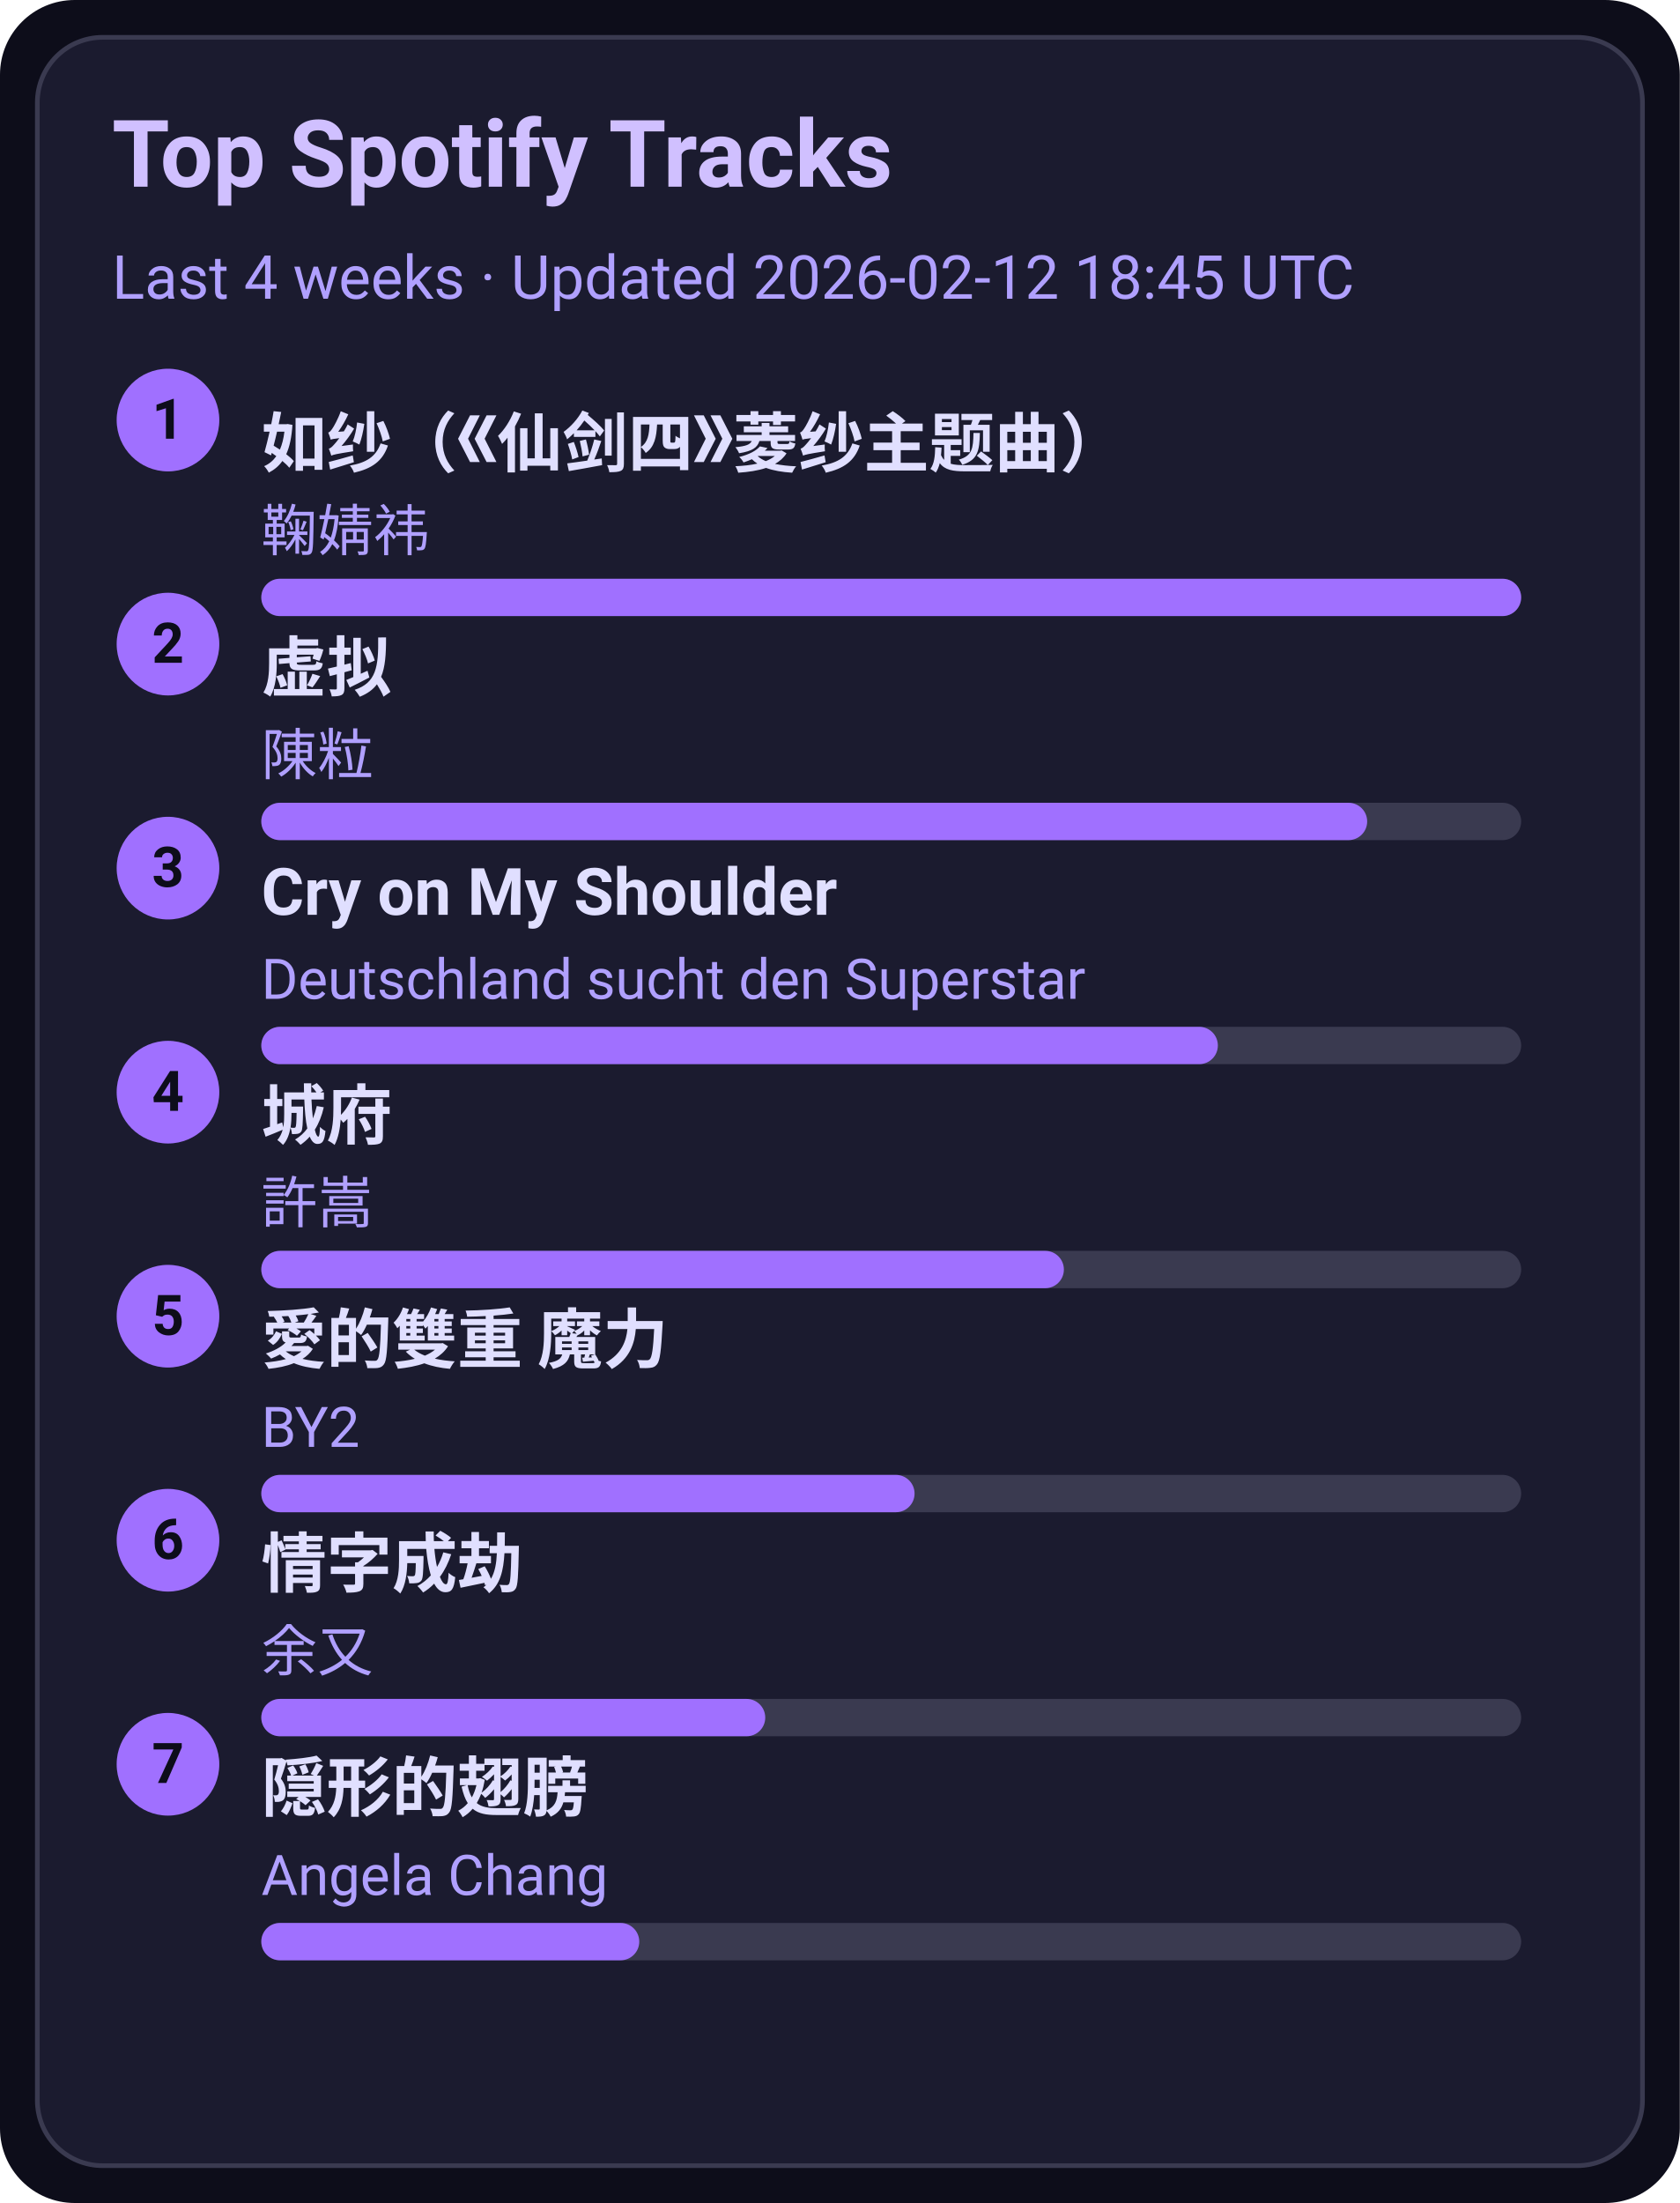
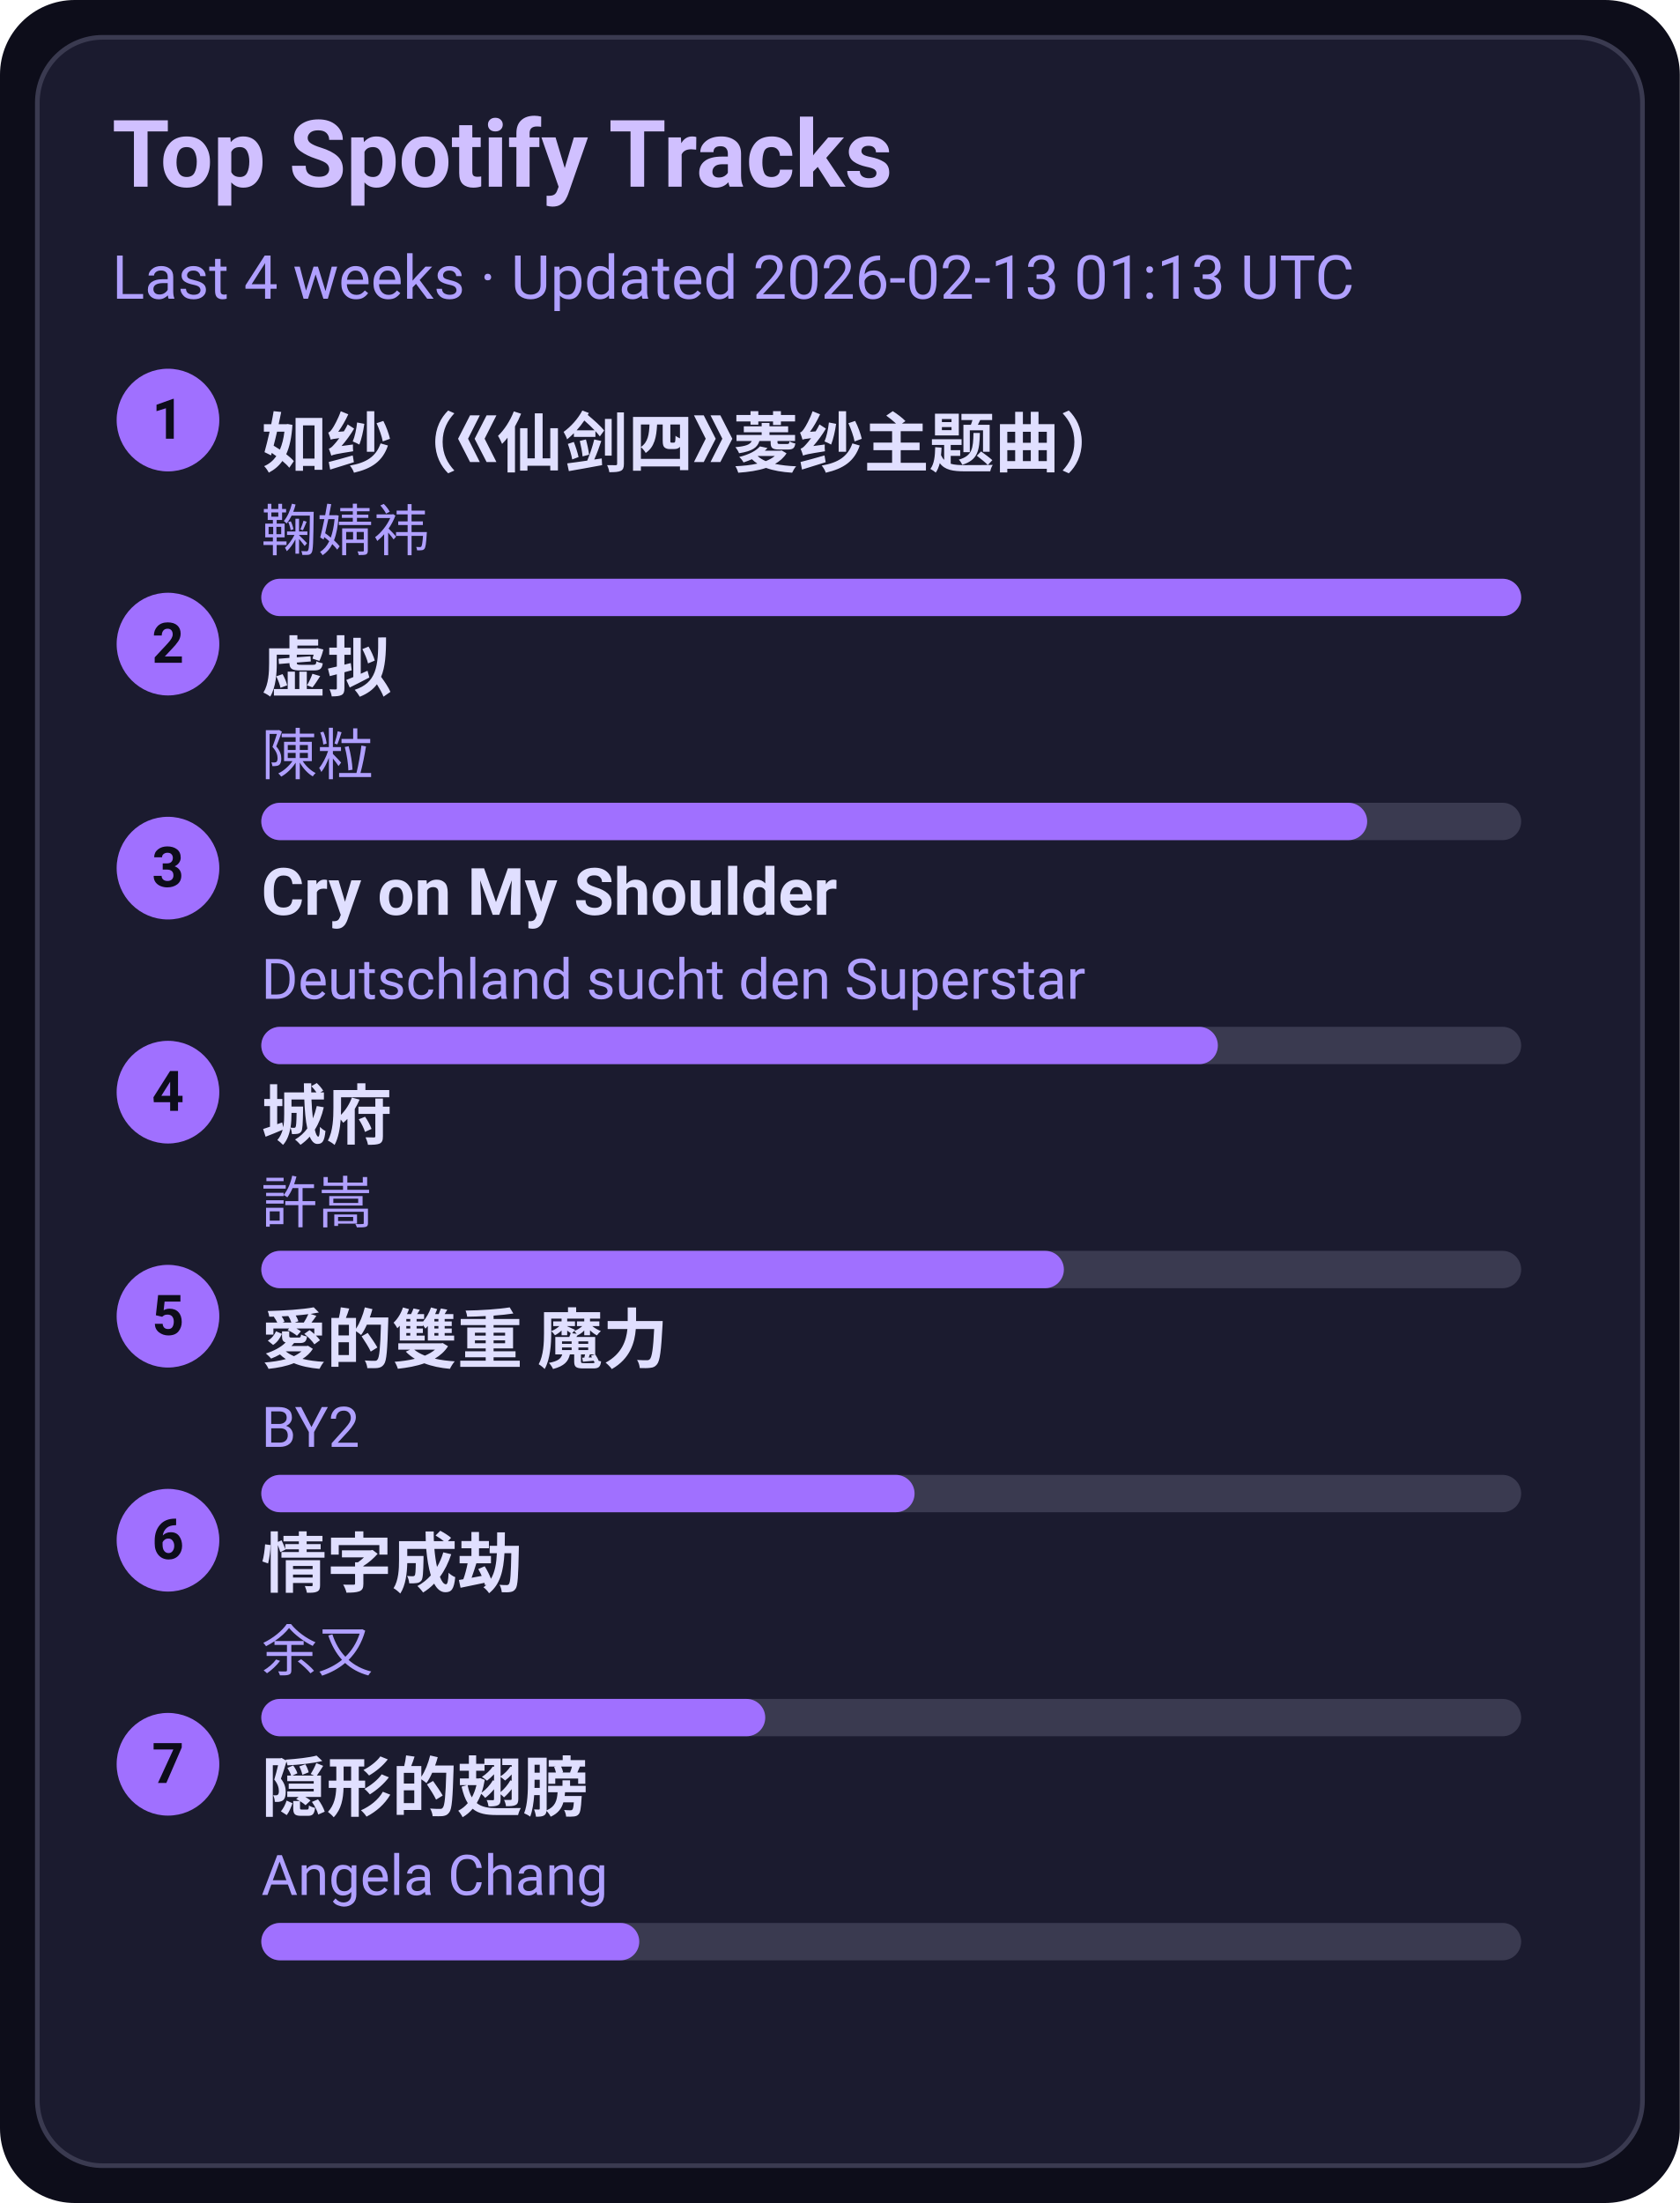
<svg xmlns="http://www.w3.org/2000/svg" width="360" height="472" viewBox="0 0 360 472">
  <style>text{font-family:-apple-system,BlinkMacSystemFont,Segoe UI,Roboto,Ubuntu,Helvetica Neue,Arial,Noto Sans,sans-serif}</style>
  <rect width="360" height="472" rx="16" fill="#0d0d1a" />
  <rect x="8" y="8" width="344" height="456" rx="14" fill="#1b1b2f" stroke="#3a3a50" />
  <text x="24" y="40" font-size="20" fill="#d0c0ff" font-weight="600">Top Spotify Tracks</text>
-   <text x="24" y="64" font-size="13" fill="#b0a0ff">Last 4 weeks · Updated 2026-02-12 18:45 UTC</text>
+   <text x="24" y="64" font-size="13" fill="#b0a0ff">Last 4 weeks · Updated 2026-02-13 01:13 UTC</text>
  <circle cx="36" cy="90" r="11" fill="#a070ff" />
  <text x="36" y="94" text-anchor="middle" font-size="12" fill="#0d0d1a" font-weight="700">1</text>
  <a href="https://open.spotify.com/track/69FUNgvEVkNbHq43lgvdme" target="_blank" rel="noopener noreferrer">
    <text x="56" y="100" font-size="14" fill="#e0dfff" font-weight="600">如纱（《仙剑四》菱纱主题曲）</text>
  </a>
  <text x="56" y="118" font-size="12" fill="#b0a0ff">鞠婧祎</text>
  <rect x="56" y="124" width="270" height="8" rx="4" fill="#3a3a50" />
  <rect x="56" y="124" width="270" height="8" rx="4" fill="#a070ff" />
  <circle cx="36" cy="138" r="11" fill="#a070ff" />
  <text x="36" y="142" text-anchor="middle" font-size="12" fill="#0d0d1a" font-weight="700">2</text>
  <a href="https://open.spotify.com/track/5l9sg05BhpfsdLfRvjGsAf" target="_blank" rel="noopener noreferrer">
    <text x="56" y="148" font-size="14" fill="#e0dfff" font-weight="600">虚拟</text>
  </a>
  <text x="56" y="166" font-size="12" fill="#b0a0ff">陳粒</text>
  <rect x="56" y="172" width="270" height="8" rx="4" fill="#3a3a50" />
  <rect x="56" y="172" width="237" height="8" rx="4" fill="#a070ff" />
  <circle cx="36" cy="186" r="11" fill="#a070ff" />
  <text x="36" y="190" text-anchor="middle" font-size="12" fill="#0d0d1a" font-weight="700">3</text>
  <a href="https://open.spotify.com/track/6usmG2MoD0C0Lc2pNgCVWV" target="_blank" rel="noopener noreferrer">
    <text x="56" y="196" font-size="14" fill="#e0dfff" font-weight="600">Cry on My Shoulder</text>
  </a>
  <text x="56" y="214" font-size="12" fill="#b0a0ff">Deutschland sucht den Superstar</text>
  <rect x="56" y="220" width="270" height="8" rx="4" fill="#3a3a50" />
  <rect x="56" y="220" width="205" height="8" rx="4" fill="#a070ff" />
  <circle cx="36" cy="234" r="11" fill="#a070ff" />
  <text x="36" y="238" text-anchor="middle" font-size="12" fill="#0d0d1a" font-weight="700">4</text>
  <a href="https://open.spotify.com/track/4AmlSf7hye0QVpnHCcEoEw" target="_blank" rel="noopener noreferrer">
    <text x="56" y="244" font-size="14" fill="#e0dfff" font-weight="600">城府</text>
  </a>
  <text x="56" y="262" font-size="12" fill="#b0a0ff">許嵩</text>
  <rect x="56" y="268" width="270" height="8" rx="4" fill="#3a3a50" />
  <rect x="56" y="268" width="172" height="8" rx="4" fill="#a070ff" />
  <circle cx="36" cy="282" r="11" fill="#a070ff" />
  <text x="36" y="286" text-anchor="middle" font-size="12" fill="#0d0d1a" font-weight="700">5</text>
  <a href="https://open.spotify.com/track/0yYmS4k3R0TTdDhvOBxRVp" target="_blank" rel="noopener noreferrer">
    <text x="56" y="292" font-size="14" fill="#e0dfff" font-weight="600">愛的雙重 魔力</text>
  </a>
  <text x="56" y="310" font-size="12" fill="#b0a0ff">BY2</text>
  <rect x="56" y="316" width="270" height="8" rx="4" fill="#3a3a50" />
  <rect x="56" y="316" width="140" height="8" rx="4" fill="#a070ff" />
  <circle cx="36" cy="330" r="11" fill="#a070ff" />
  <text x="36" y="334" text-anchor="middle" font-size="12" fill="#0d0d1a" font-weight="700">6</text>
  <a href="https://open.spotify.com/track/6PLof7Z5mvbp9im83J4m3m" target="_blank" rel="noopener noreferrer">
    <text x="56" y="340" font-size="14" fill="#e0dfff" font-weight="600">情字成劫</text>
  </a>
  <text x="56" y="358" font-size="12" fill="#b0a0ff">余又</text>
  <rect x="56" y="364" width="270" height="8" rx="4" fill="#3a3a50" />
  <rect x="56" y="364" width="108" height="8" rx="4" fill="#a070ff" />
  <circle cx="36" cy="378" r="11" fill="#a070ff" />
  <text x="36" y="382" text-anchor="middle" font-size="12" fill="#0d0d1a" font-weight="700">7</text>
  <a href="https://open.spotify.com/track/6Tv5ukQ3xK8WHxJgWMM6vM" target="_blank" rel="noopener noreferrer">
    <text x="56" y="388" font-size="14" fill="#e0dfff" font-weight="600">隠形的翅膀</text>
  </a>
  <text x="56" y="406" font-size="12" fill="#b0a0ff">Angela Chang</text>
  <rect x="56" y="412" width="270" height="8" rx="4" fill="#3a3a50" />
  <rect x="56" y="412" width="81" height="8" rx="4" fill="#a070ff" />
</svg>
